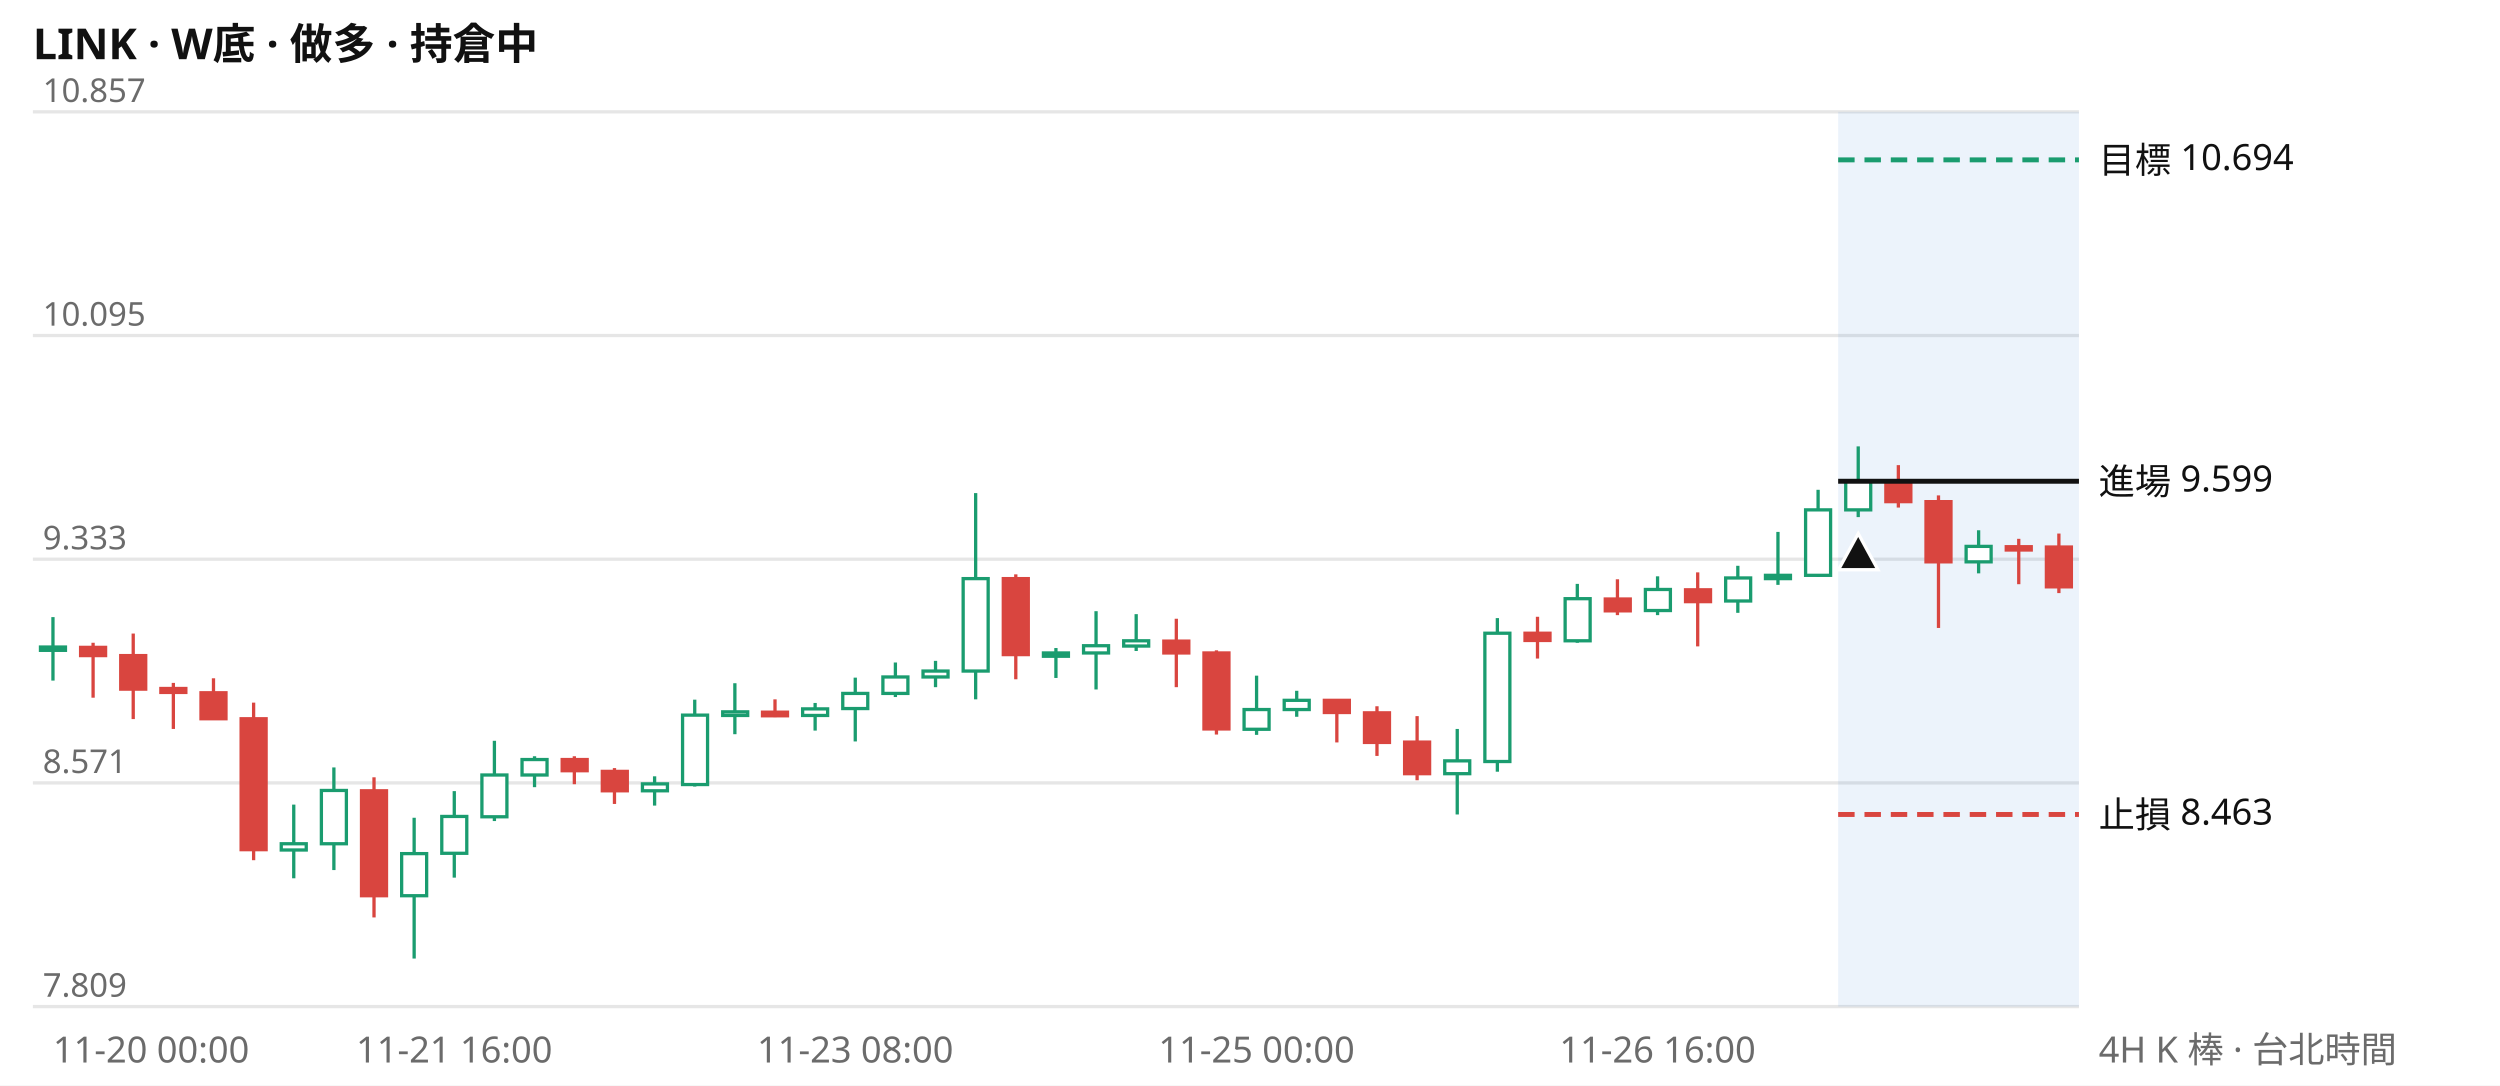
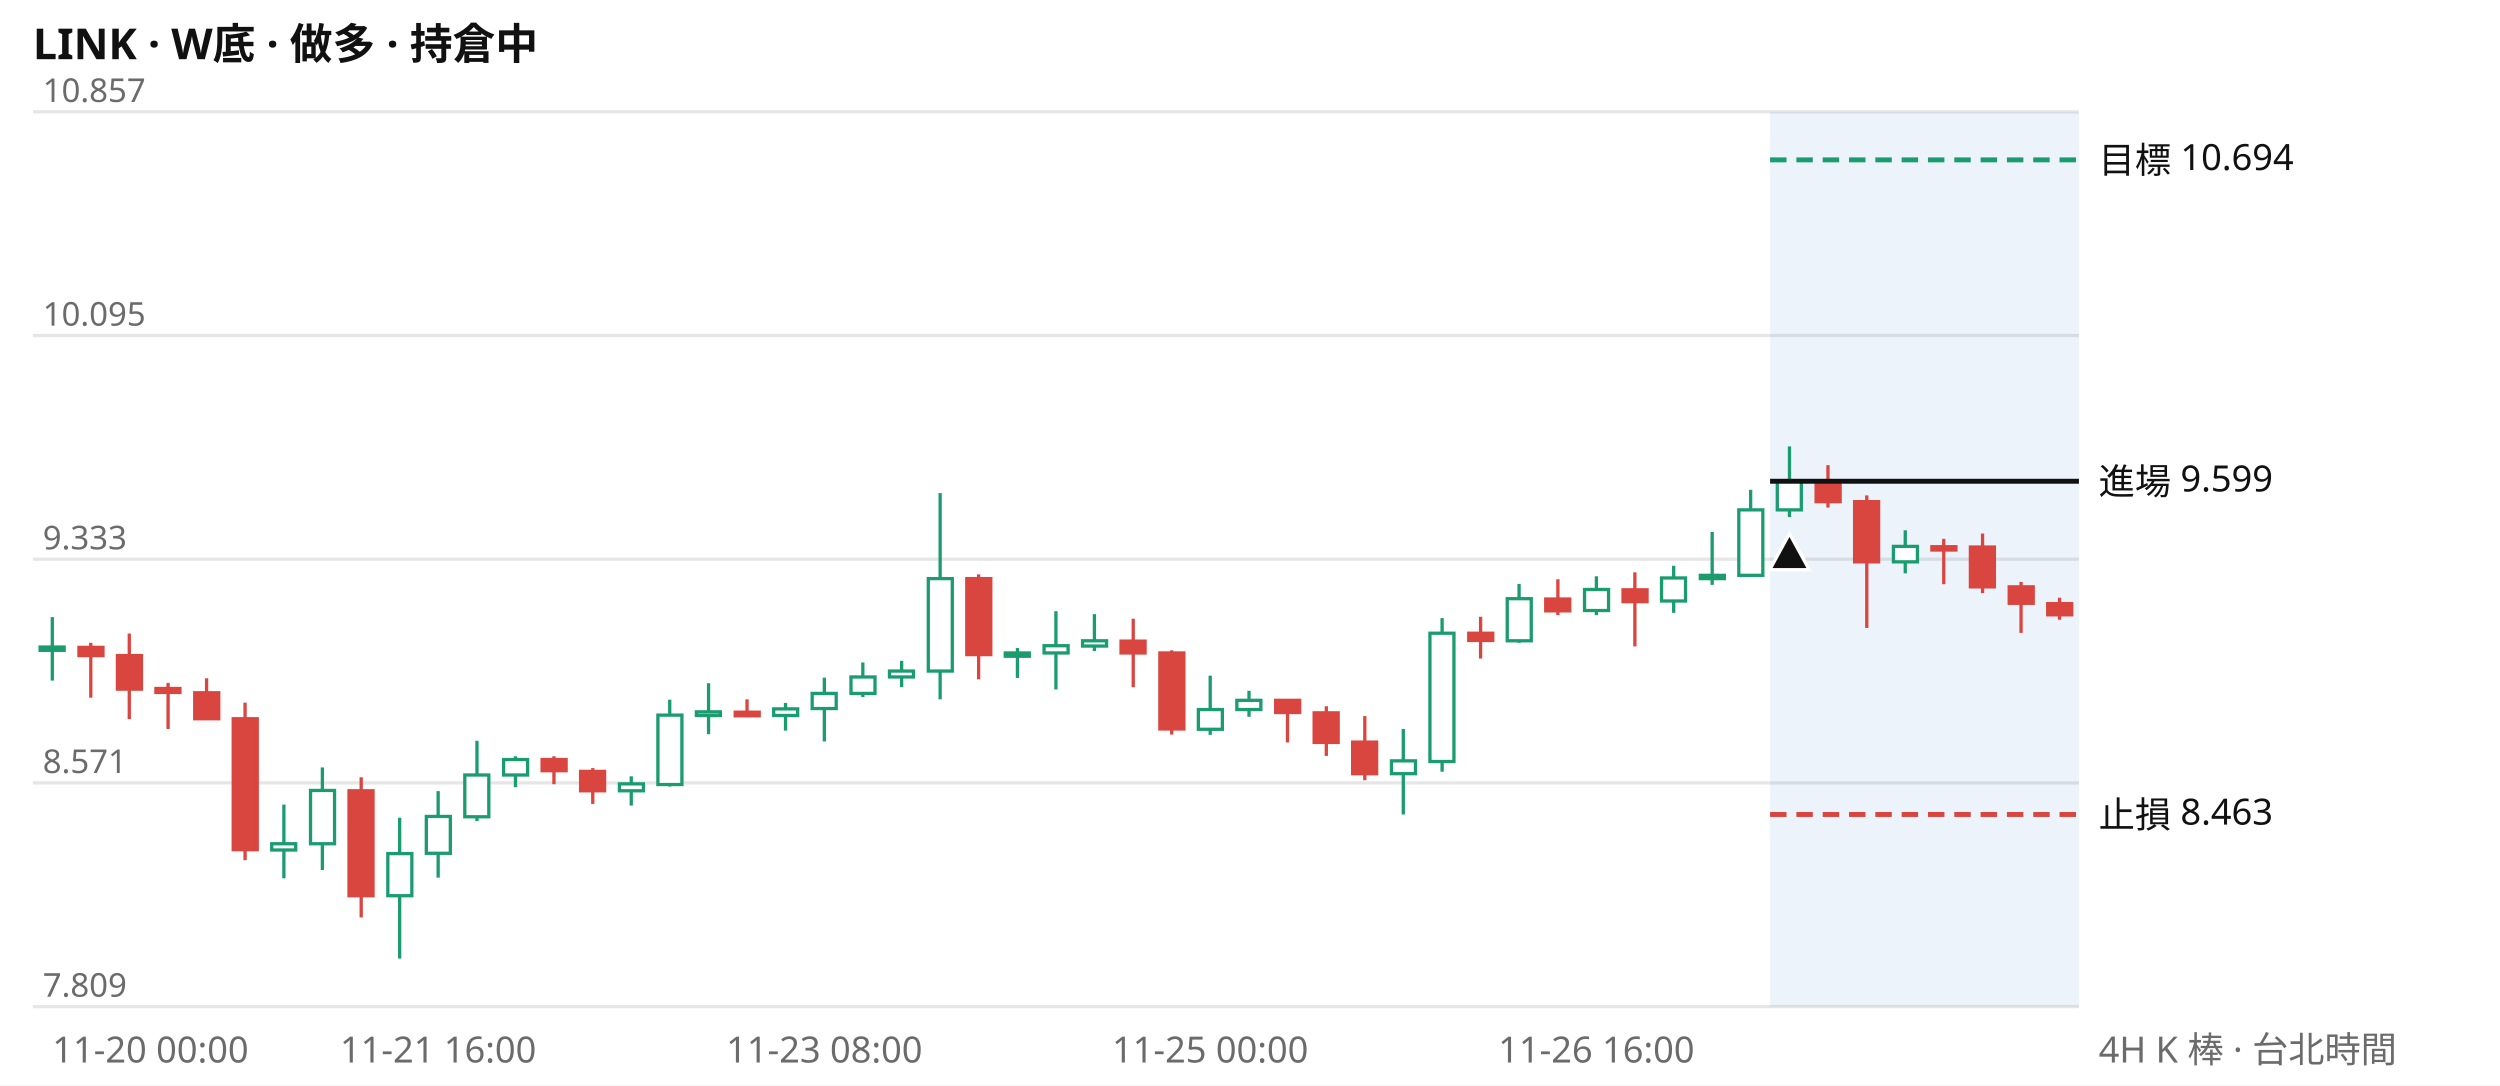
<svg xmlns="http://www.w3.org/2000/svg" viewBox="0 0 760 330" width="760" height="330" font-family="system-ui,Segoe UI,Microsoft JhengHei,sans-serif" font-size="11">
  <rect width="760" height="330" fill="#ffffff" />
  <text x="10" y="18" font-size="13" font-weight="600" fill="#111111">LINK · W底 · 做多 · 持倉中</text>
  <line x1="10" x2="632" y1="306.0" y2="306.0" stroke="#e6e6e6" />
  <text x="13" y="303.0" fill="#6b6b6b" font-size="10">7.809</text>
  <line x1="10" x2="632" y1="238.0" y2="238.0" stroke="#e6e6e6" />
  <text x="13" y="235.0" fill="#6b6b6b" font-size="10">8.571</text>
  <line x1="10" x2="632" y1="170.0" y2="170.0" stroke="#e6e6e6" />
  <text x="13" y="167.0" fill="#6b6b6b" font-size="10">9.333</text>
  <line x1="10" x2="632" y1="102.0" y2="102.0" stroke="#e6e6e6" />
  <text x="13" y="99.0" fill="#6b6b6b" font-size="10">10.095</text>
  <line x1="10" x2="632" y1="34.0" y2="34.0" stroke="#e6e6e6" />
  <text x="13" y="31.0" fill="#6b6b6b" font-size="10">10.857</text>
-   <rect x="558.8" y="34" width="73.2" height="272" fill="#2a78d6" opacity="0.09" />
-   <path d="M16.1 187.6V206.9M89.3 244.6V267.0M101.5 233.3V264.5M125.9 248.6V291.4M138.1 240.5V266.8M150.3 225.2V249.6M162.5 229.9V239.3M199.0 236.0V244.9M211.2 212.7V239.1M223.4 207.7V223.2M247.8 213.7V222.1M260.0 206.0V225.4M272.2 201.4V211.9M284.4 200.9V208.9M296.6 149.9V212.6M321.0 197.0V206.1M333.2 185.8V209.6M345.4 186.7V197.9M382.0 205.4V223.4M394.2 210.0V217.9M443.0 221.6V247.6M455.2 187.9V234.6M479.5 177.5V195.4M503.9 175.2V187.0M528.3 172.0V186.3M540.5 161.7V177.8M552.7 148.9V175.4M564.9 135.7V157.2M601.5 161.2V174.3" stroke="#1a9c6f" fill="none" />
-   <path d="M28.3 195.4V212.1M40.5 192.6V218.6M52.7 207.6V221.6M64.9 206.2V218.7M77.1 213.6V261.5M113.7 236.3V278.9M174.6 229.9V238.4M186.8 233.5V244.4M235.6 212.6V218.0M308.8 174.6V206.5M357.6 188.1V208.9M369.8 197.7V223.3M406.4 212.6V225.7M418.6 214.7V229.8M430.8 217.7V237.2M467.4 187.5V200.2M491.7 176.1V187.0M516.1 174.0V196.5M577.1 141.4V154.3M589.3 150.6V190.9M613.7 163.8V177.6M625.9 162.2V180.3" stroke="#d9453f" fill="none" />
-   <path d="M12.3 196.7h7.6v1.0h-7.6zM85.5 256.5h7.6v1.9h-7.6zM97.7 240.3h7.6v16.2h-7.6zM122.1 259.5h7.6v12.8h-7.6zM134.3 248.2h7.6v11.2h-7.6zM146.5 235.6h7.6v12.7h-7.6zM158.7 230.9h7.6v4.7h-7.6zM195.3 238.3h7.6v2.1h-7.6zM207.5 217.4h7.6v21.1h-7.6zM219.7 216.4h7.6v1.1h-7.6zM244.0 215.5h7.6v2.0h-7.6zM256.2 210.8h7.6v4.6h-7.6zM268.4 205.8h7.6v5.0h-7.6zM280.6 204.0h7.6v1.8h-7.6zM292.8 175.9h7.6v28.1h-7.6zM317.2 198.5h7.6v1.0h-7.6zM329.4 196.3h7.6v2.2h-7.6zM341.6 194.8h7.6v1.6h-7.6zM378.2 215.7h7.6v6.0h-7.6zM390.4 212.9h7.6v2.8h-7.6zM439.2 231.3h7.6v3.9h-7.6zM451.4 192.5h7.6v39.0h-7.6zM475.8 182.0h7.6v12.8h-7.6zM500.2 179.2h7.6v6.4h-7.6zM524.6 175.7h7.6v7.0h-7.6zM536.7 174.9h7.6v1.0h-7.6zM548.9 155.0h7.6v19.9h-7.6zM561.1 146.3h7.6v8.7h-7.6zM597.7 166.1h7.6v4.7h-7.6z" stroke="#1a9c6f" fill="#ffffff" />
-   <path d="M24.5 196.8h7.6v2.5h-7.6zM36.7 199.3h7.6v10.2h-7.6zM48.9 209.3h7.6v1.2h-7.6zM61.1 210.6h7.6v7.9h-7.6zM73.3 218.5h7.6v39.8h-7.6zM109.9 240.4h7.6v31.9h-7.6zM170.9 230.9h7.6v3.4h-7.6zM183.1 234.5h7.6v5.9h-7.6zM231.8 216.5h7.6v1.1h-7.6zM305.0 175.9h7.6v23.1h-7.6zM353.8 194.9h7.6v3.6h-7.6zM366.0 198.5h7.6v23.1h-7.6zM402.6 212.9h7.6v3.7h-7.6zM414.8 216.7h7.6v9.0h-7.6zM427.0 225.6h7.6v9.6h-7.6zM463.6 192.5h7.6v2.2h-7.6zM488.0 182.1h7.6v3.6h-7.6zM512.4 179.3h7.6v3.6h-7.6zM573.3 146.4h7.6v6.1h-7.6zM585.5 152.5h7.6v18.3h-7.6zM609.9 166.2h7.6v1.0h-7.6zM622.1 166.3h7.6v12.1h-7.6z" stroke="#d9453f" fill="#d9453f" />
-   <line x1="558.8" x2="632" y1="48.6" y2="48.6" stroke="#1a9c6f" stroke-width="1.5" stroke-dasharray="5 3" />
+   <rect x="538.1" y="34" width="93.9" height="272" fill="#2a78d6" opacity="0.09" />
+   <path d="M15.9 187.6V206.9M86.3 244.6V267.0M98.0 233.3V264.5M121.5 248.6V291.4M133.2 240.5V266.8M145.0 225.2V249.6M156.7 229.9V239.3M191.9 236.0V244.9M203.6 212.7V239.1M215.4 207.7V223.2M238.8 213.7V222.1M250.6 206.0V225.4M262.3 201.4V211.9M274.1 200.9V208.9M285.8 149.9V212.6M309.3 197.0V206.1M321.0 185.8V209.6M332.7 186.7V197.9M367.9 205.4V223.4M379.7 210.0V217.9M426.6 221.6V247.6M438.4 187.9V234.6M461.8 177.5V195.4M485.3 175.2V187.0M508.8 172.0V186.3M520.5 161.7V177.8M532.2 148.9V175.4M544.0 135.7V157.2M579.2 161.2V174.3" stroke="#1a9c6f" fill="none" />
+   <path d="M27.6 195.4V212.1M39.3 192.6V218.6M51.1 207.6V221.6M62.8 206.2V218.7M74.5 213.6V261.5M109.8 236.3V278.9M168.4 229.9V238.4M180.2 233.5V244.4M227.1 212.6V218.0M297.5 174.6V206.5M344.5 188.1V208.9M356.2 197.7V223.3M391.4 212.6V225.7M403.2 214.7V229.8M414.9 217.7V237.2M450.1 187.5V200.2M473.6 176.1V187.0M497.0 174.0V196.5M555.7 141.4V154.3M567.5 150.6V190.9M590.9 163.8V177.6M602.7 162.2V180.3M614.4 176.9V192.4M626.1 181.7V188.4" stroke="#d9453f" fill="none" />
+   <path d="M12.2 196.7h7.3v1.0h-7.3zM82.6 256.5h7.3v1.9h-7.3zM94.4 240.3h7.3v16.2h-7.3zM117.9 259.5h7.3v12.8h-7.3zM129.6 248.2h7.3v11.2h-7.3zM141.3 235.6h7.3v12.7h-7.3zM153.1 230.9h7.3v4.7h-7.3zM188.3 238.3h7.3v2.1h-7.3zM200.0 217.4h7.3v21.1h-7.3zM211.7 216.4h7.3v1.1h-7.3zM235.2 215.5h7.3v2.0h-7.3zM246.9 210.8h7.3v4.6h-7.3zM258.7 205.8h7.3v5.0h-7.3zM270.4 204.0h7.3v1.8h-7.3zM282.2 175.9h7.3v28.1h-7.3zM305.6 198.5h7.3v1.0h-7.3zM317.4 196.3h7.3v2.2h-7.3zM329.1 194.8h7.3v1.6h-7.3zM364.3 215.7h7.3v6.0h-7.3zM376.0 212.9h7.3v2.8h-7.3zM423.0 231.3h7.3v3.9h-7.3zM434.7 192.5h7.3v39.0h-7.3zM458.2 182.0h7.3v12.8h-7.3zM481.7 179.2h7.3v6.4h-7.3zM505.1 175.7h7.3v7.0h-7.3zM516.9 174.9h7.3v1.0h-7.3zM528.6 155.0h7.3v19.9h-7.3zM540.3 146.3h7.3v8.7h-7.3zM575.6 166.1h7.3v4.7h-7.3z" stroke="#1a9c6f" fill="#ffffff" />
+   <path d="M24.0 196.8h7.3v2.5h-7.3zM35.7 199.3h7.3v10.2h-7.3zM47.4 209.3h7.3v1.2h-7.3zM59.2 210.6h7.3v7.9h-7.3zM70.9 218.5h7.3v39.8h-7.3zM106.1 240.4h7.3v31.9h-7.3zM164.8 230.9h7.3v3.4h-7.3zM176.5 234.5h7.3v5.9h-7.3zM223.5 216.5h7.3v1.1h-7.3zM293.9 175.9h7.3v23.1h-7.3zM340.8 194.9h7.3v3.6h-7.3zM352.6 198.5h7.3v23.1h-7.3zM387.8 212.9h7.3v3.7h-7.3zM399.5 216.7h7.3v9.0h-7.3zM411.2 225.6h7.3v9.6h-7.3zM446.5 192.5h7.3v2.2h-7.3zM469.9 182.1h7.3v3.6h-7.3zM493.4 179.3h7.3v3.6h-7.3zM552.1 146.4h7.3v6.1h-7.3zM563.8 152.5h7.3v18.3h-7.3zM587.3 166.2h7.3v1.0h-7.3zM599.0 166.3h7.3v12.1h-7.3zM610.8 178.4h7.3v5.0h-7.3zM622.5 183.5h7.3v3.4h-7.3z" stroke="#d9453f" fill="#d9453f" />
+   <line x1="538.1" x2="632" y1="48.6" y2="48.6" stroke="#1a9c6f" stroke-width="1.5" stroke-dasharray="5 3" />
  <text x="638" y="52.6" fill="#111111">目標 10.694</text>
-   <line x1="558.8" x2="632" y1="146.3" y2="146.3" stroke="#111111" stroke-width="1.5" />
+   <line x1="538.1" x2="632" y1="146.3" y2="146.3" stroke="#111111" stroke-width="1.5" />
  <text x="638" y="150.3" fill="#111111">進場 9.599</text>
-   <line x1="558.8" x2="632" y1="247.6" y2="247.6" stroke="#d9453f" stroke-width="1.5" stroke-dasharray="5 3" />
+   <line x1="538.1" x2="632" y1="247.6" y2="247.6" stroke="#d9453f" stroke-width="1.5" stroke-dasharray="5 3" />
  <text x="638" y="251.6" fill="#111111">止損 8.463</text>
-   <path d="M564.9 162.2l6 11h-12z" fill="#111111" stroke="#ffffff" />
-   <text x="16.1" y="323" fill="#6b6b6b" text-anchor="start">11-20 00:00</text>
-   <text x="138.1" y="323" fill="#6b6b6b" text-anchor="middle">11-21 16:00</text>
-   <text x="260.0" y="323" fill="#6b6b6b" text-anchor="middle">11-23 08:00</text>
-   <text x="382.0" y="323" fill="#6b6b6b" text-anchor="middle">11-25 00:00</text>
-   <text x="503.9" y="323" fill="#6b6b6b" text-anchor="middle">11-26 16:00</text>
+   <path d="M544.0 162.2l6 11h-12z" fill="#111111" stroke="#ffffff" />
+   <text x="15.9" y="323" fill="#6b6b6b" text-anchor="start">11-20 00:00</text>
+   <text x="133.2" y="323" fill="#6b6b6b" text-anchor="middle">11-21 16:00</text>
+   <text x="250.6" y="323" fill="#6b6b6b" text-anchor="middle">11-23 08:00</text>
+   <text x="367.9" y="323" fill="#6b6b6b" text-anchor="middle">11-25 00:00</text>
+   <text x="485.3" y="323" fill="#6b6b6b" text-anchor="middle">11-26 16:00</text>
  <text x="638" y="323" fill="#6b6b6b">4H K 棒 · 台北時間</text>
</svg>
